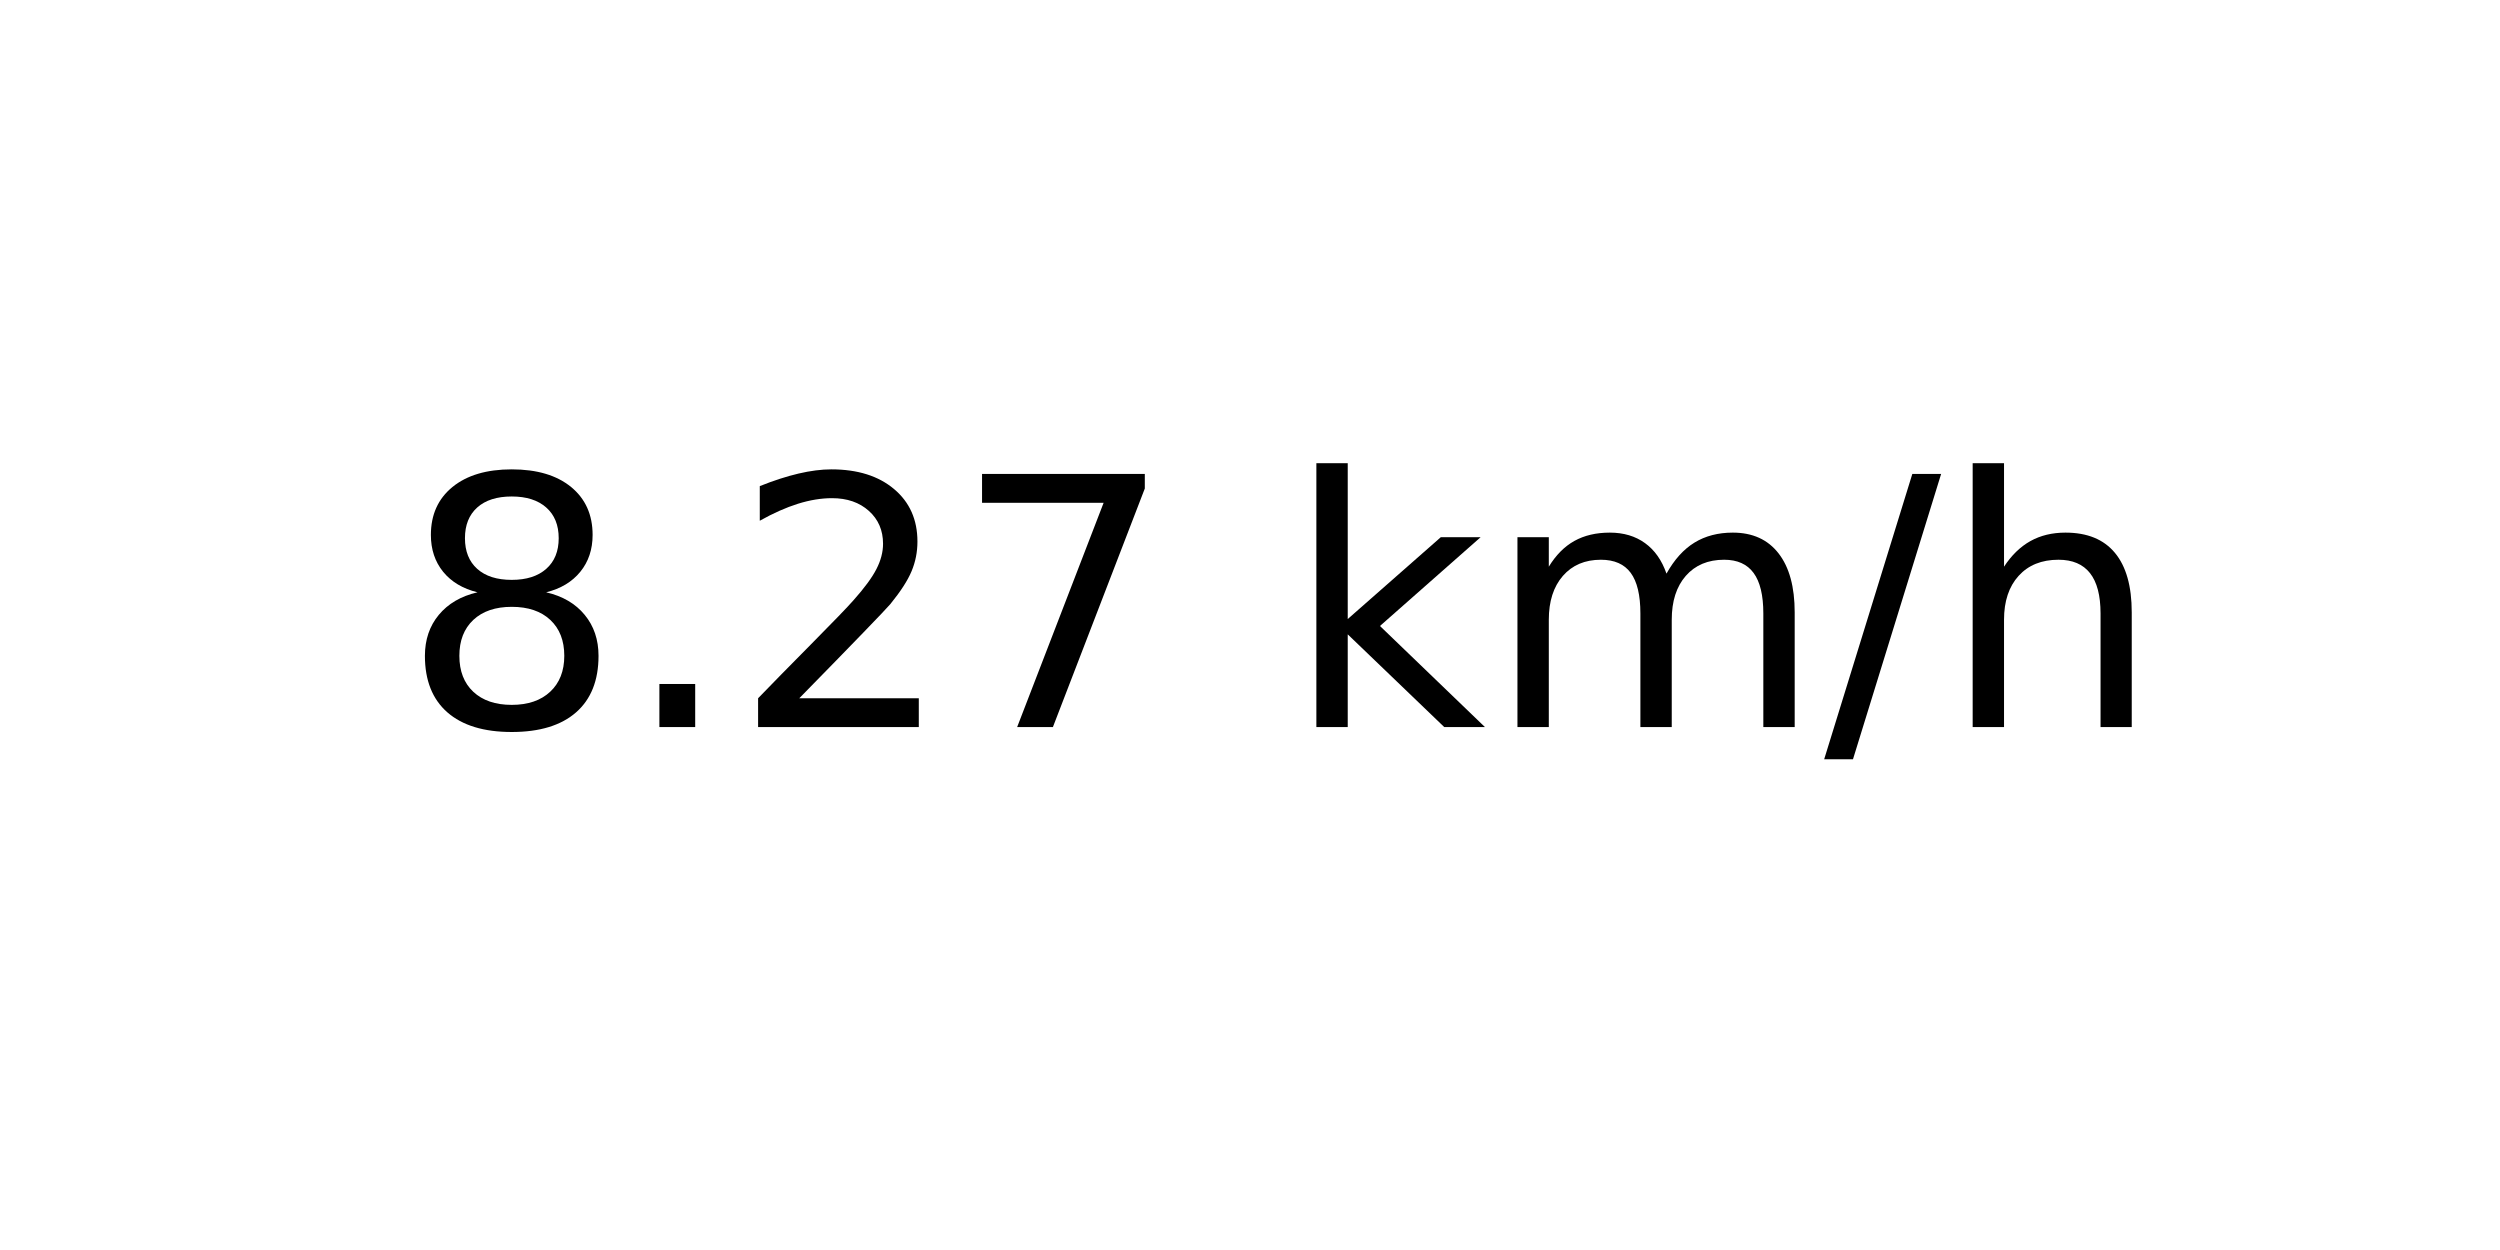
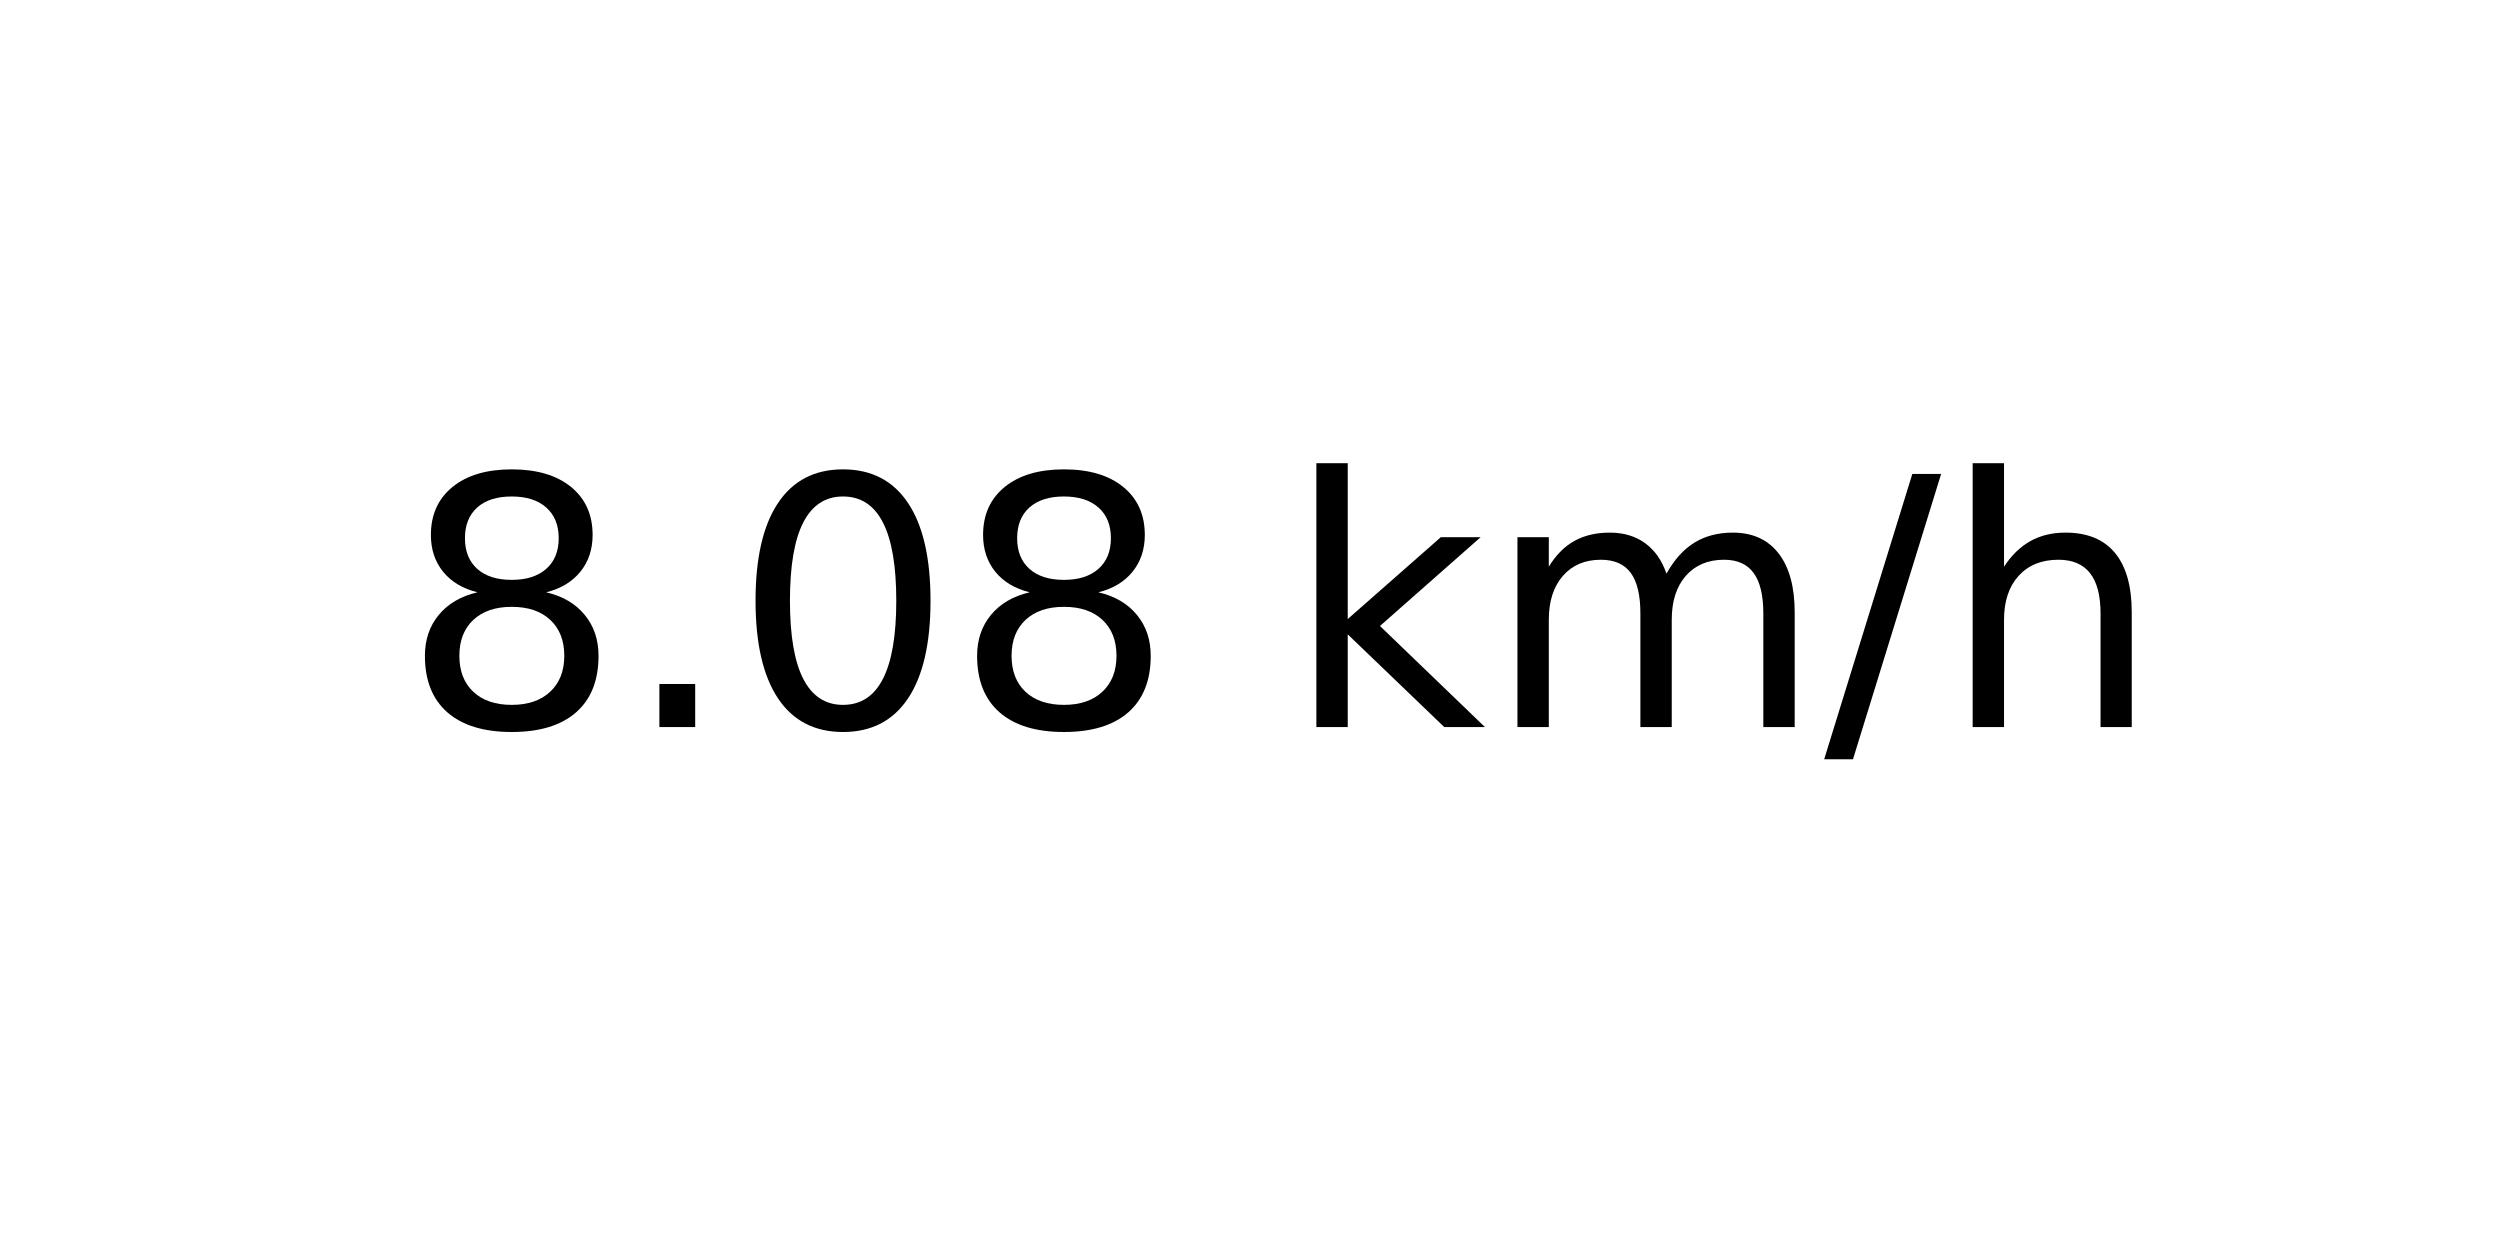
<svg xmlns="http://www.w3.org/2000/svg" xmlns:xlink="http://www.w3.org/1999/xlink" width="72pt" height="36pt" viewBox="0 0 72 36" version="1.1">
  <defs>
    <style type="text/css">*{stroke-linejoin: round; stroke-linecap: butt}</style>
  </defs>
  <g id="figure_1">
    <g id="axes_1">
      <g id="text_1">
        <g transform="translate(11.55937 20.93937) scale(0.1 -0.1)">
          <defs>
            <path id="DejaVuSans-38" d="M 2034 2216  Q 1584 2216 1326 1975  Q 1069 1734 1069 1313  Q 1069 891 1326 650  Q 1584 409 2034 409  Q 2484 409 2743 651  Q 3003 894 3003 1313  Q 3003 1734 2745 1975  Q 2488 2216 2034 2216  z M 1403 2484  Q 997 2584 770 2862  Q 544 3141 544 3541  Q 544 4100 942 4425  Q 1341 4750 2034 4750  Q 2731 4750 3128 4425  Q 3525 4100 3525 3541  Q 3525 3141 3298 2862  Q 3072 2584 2669 2484  Q 3125 2378 3379 2068  Q 3634 1759 3634 1313  Q 3634 634 3220 271  Q 2806 -91 2034 -91  Q 1263 -91 848 271  Q 434 634 434 1313  Q 434 1759 690 2068  Q 947 2378 1403 2484  z M 1172 3481  Q 1172 3119 1398 2916  Q 1625 2713 2034 2713  Q 2441 2713 2670 2916  Q 2900 3119 2900 3481  Q 2900 3844 2670 4047  Q 2441 4250 2034 4250  Q 1625 4250 1398 4047  Q 1172 3844 1172 3481  z " transform="scale(0.015625)" />
            <path id="DejaVuSans-2e" d="M 684 794  L 1344 794  L 1344 0  L 684 0  L 684 794  z " transform="scale(0.015625)" />
-             <path id="DejaVuSans-32" d="M 1228 531  L 3431 531  L 3431 0  L 469 0  L 469 531  Q 828 903 1448 1529  Q 2069 2156 2228 2338  Q 2531 2678 2651 2914  Q 2772 3150 2772 3378  Q 2772 3750 2511 3984  Q 2250 4219 1831 4219  Q 1534 4219 1204 4116  Q 875 4013 500 3803  L 500 4441  Q 881 4594 1212 4672  Q 1544 4750 1819 4750  Q 2544 4750 2975 4387  Q 3406 4025 3406 3419  Q 3406 3131 3298 2873  Q 3191 2616 2906 2266  Q 2828 2175 2409 1742  Q 1991 1309 1228 531  z " transform="scale(0.015625)" />
-             <path id="DejaVuSans-37" d="M 525 4666  L 3525 4666  L 3525 4397  L 1831 0  L 1172 0  L 2766 4134  L 525 4134  L 525 4666  z " transform="scale(0.015625)" />
+             <path id="DejaVuSans-30" d="M 2034 4250  Q 1547 4250 1301 3770  Q 1056 3291 1056 2328  Q 1056 1369 1301 889  Q 1547 409 2034 409  Q 2525 409 2770 889  Q 3016 1369 3016 2328  Q 3016 3291 2770 3770  Q 2525 4250 2034 4250  z M 2034 4750  Q 2819 4750 3233 4129  Q 3647 3509 3647 2328  Q 3647 1150 3233 529  Q 2819 -91 2034 -91  Q 1250 -91 836 529  Q 422 1150 422 2328  Q 422 3509 836 4129  Q 1250 4750 2034 4750  z " transform="scale(0.015625)" />
            <path id="DejaVuSans-20" transform="scale(0.015625)" />
            <path id="DejaVuSans-6b" d="M 581 4863  L 1159 4863  L 1159 1991  L 2875 3500  L 3609 3500  L 1753 1863  L 3688 0  L 2938 0  L 1159 1709  L 1159 0  L 581 0  L 581 4863  z " transform="scale(0.015625)" />
            <path id="DejaVuSans-6d" d="M 3328 2828  Q 3544 3216 3844 3400  Q 4144 3584 4550 3584  Q 5097 3584 5394 3201  Q 5691 2819 5691 2113  L 5691 0  L 5113 0  L 5113 2094  Q 5113 2597 4934 2840  Q 4756 3084 4391 3084  Q 3944 3084 3684 2787  Q 3425 2491 3425 1978  L 3425 0  L 2847 0  L 2847 2094  Q 2847 2600 2669 2842  Q 2491 3084 2119 3084  Q 1678 3084 1418 2786  Q 1159 2488 1159 1978  L 1159 0  L 581 0  L 581 3500  L 1159 3500  L 1159 2956  Q 1356 3278 1631 3431  Q 1906 3584 2284 3584  Q 2666 3584 2933 3390  Q 3200 3197 3328 2828  z " transform="scale(0.015625)" />
            <path id="DejaVuSans-2f" d="M 1625 4666  L 2156 4666  L 531 -594  L 0 -594  L 1625 4666  z " transform="scale(0.015625)" />
            <path id="DejaVuSans-68" d="M 3513 2113  L 3513 0  L 2938 0  L 2938 2094  Q 2938 2591 2744 2837  Q 2550 3084 2163 3084  Q 1697 3084 1428 2787  Q 1159 2491 1159 1978  L 1159 0  L 581 0  L 581 4863  L 1159 4863  L 1159 2956  Q 1366 3272 1645 3428  Q 1925 3584 2291 3584  Q 2894 3584 3203 3211  Q 3513 2838 3513 2113  z " transform="scale(0.015625)" />
          </defs>
          <use xlink:href="#DejaVuSans-38" />
          <use xlink:href="#DejaVuSans-2e" x="63.623" />
-           <use xlink:href="#DejaVuSans-32" x="95.41" />
-           <use xlink:href="#DejaVuSans-37" x="159.033" />
+           <use xlink:href="#DejaVuSans-30" x="95.41" />
+           <use xlink:href="#DejaVuSans-38" x="159.033" />
          <use xlink:href="#DejaVuSans-20" x="222.656" />
          <use xlink:href="#DejaVuSans-6b" x="254.443" />
          <use xlink:href="#DejaVuSans-6d" x="312.354" />
          <use xlink:href="#DejaVuSans-2f" x="409.766" />
          <use xlink:href="#DejaVuSans-68" x="443.457" />
        </g>
      </g>
    </g>
  </g>
</svg>
